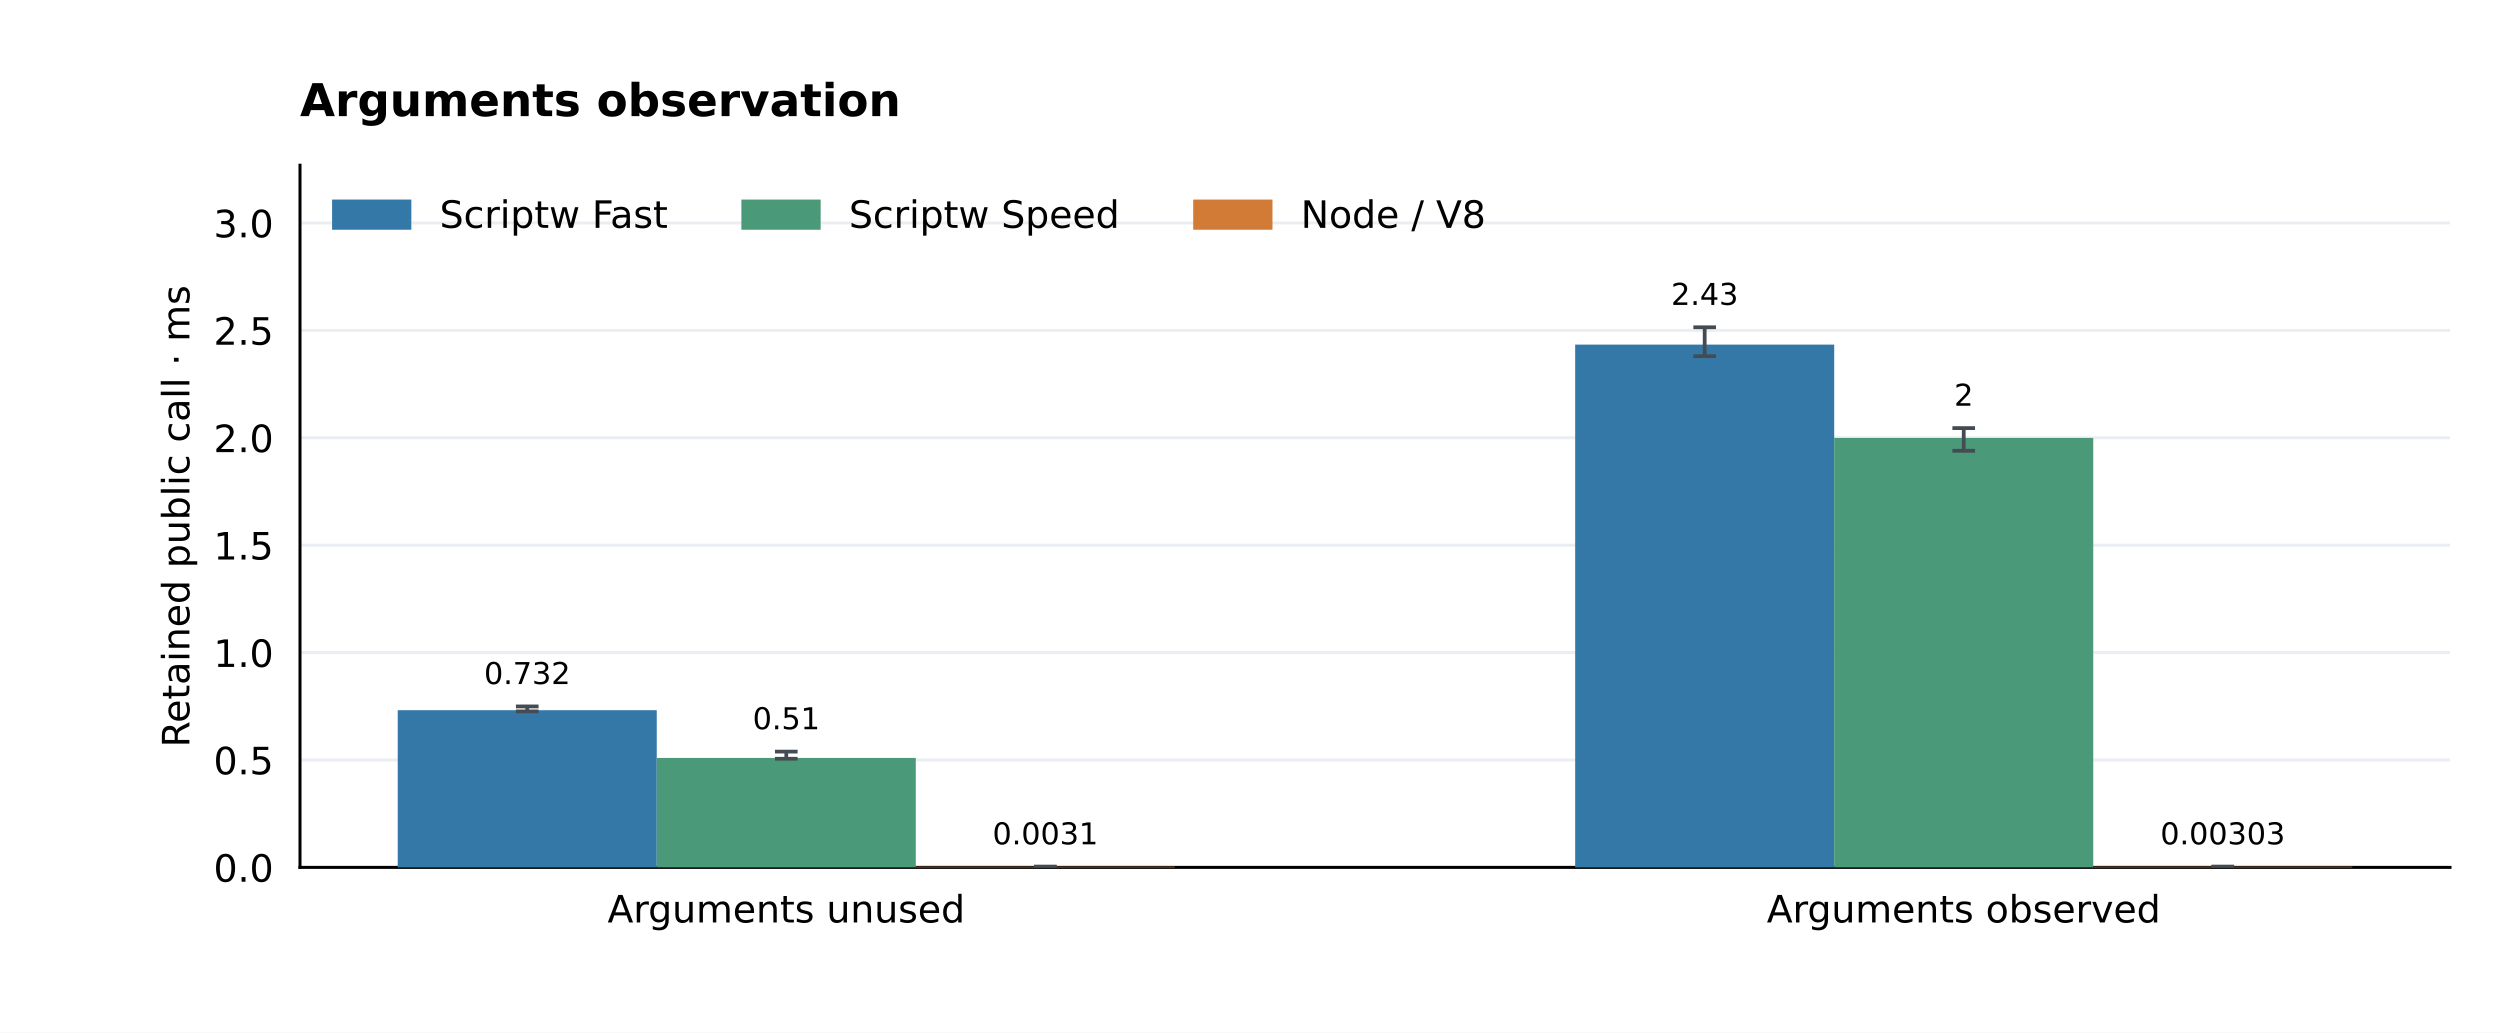
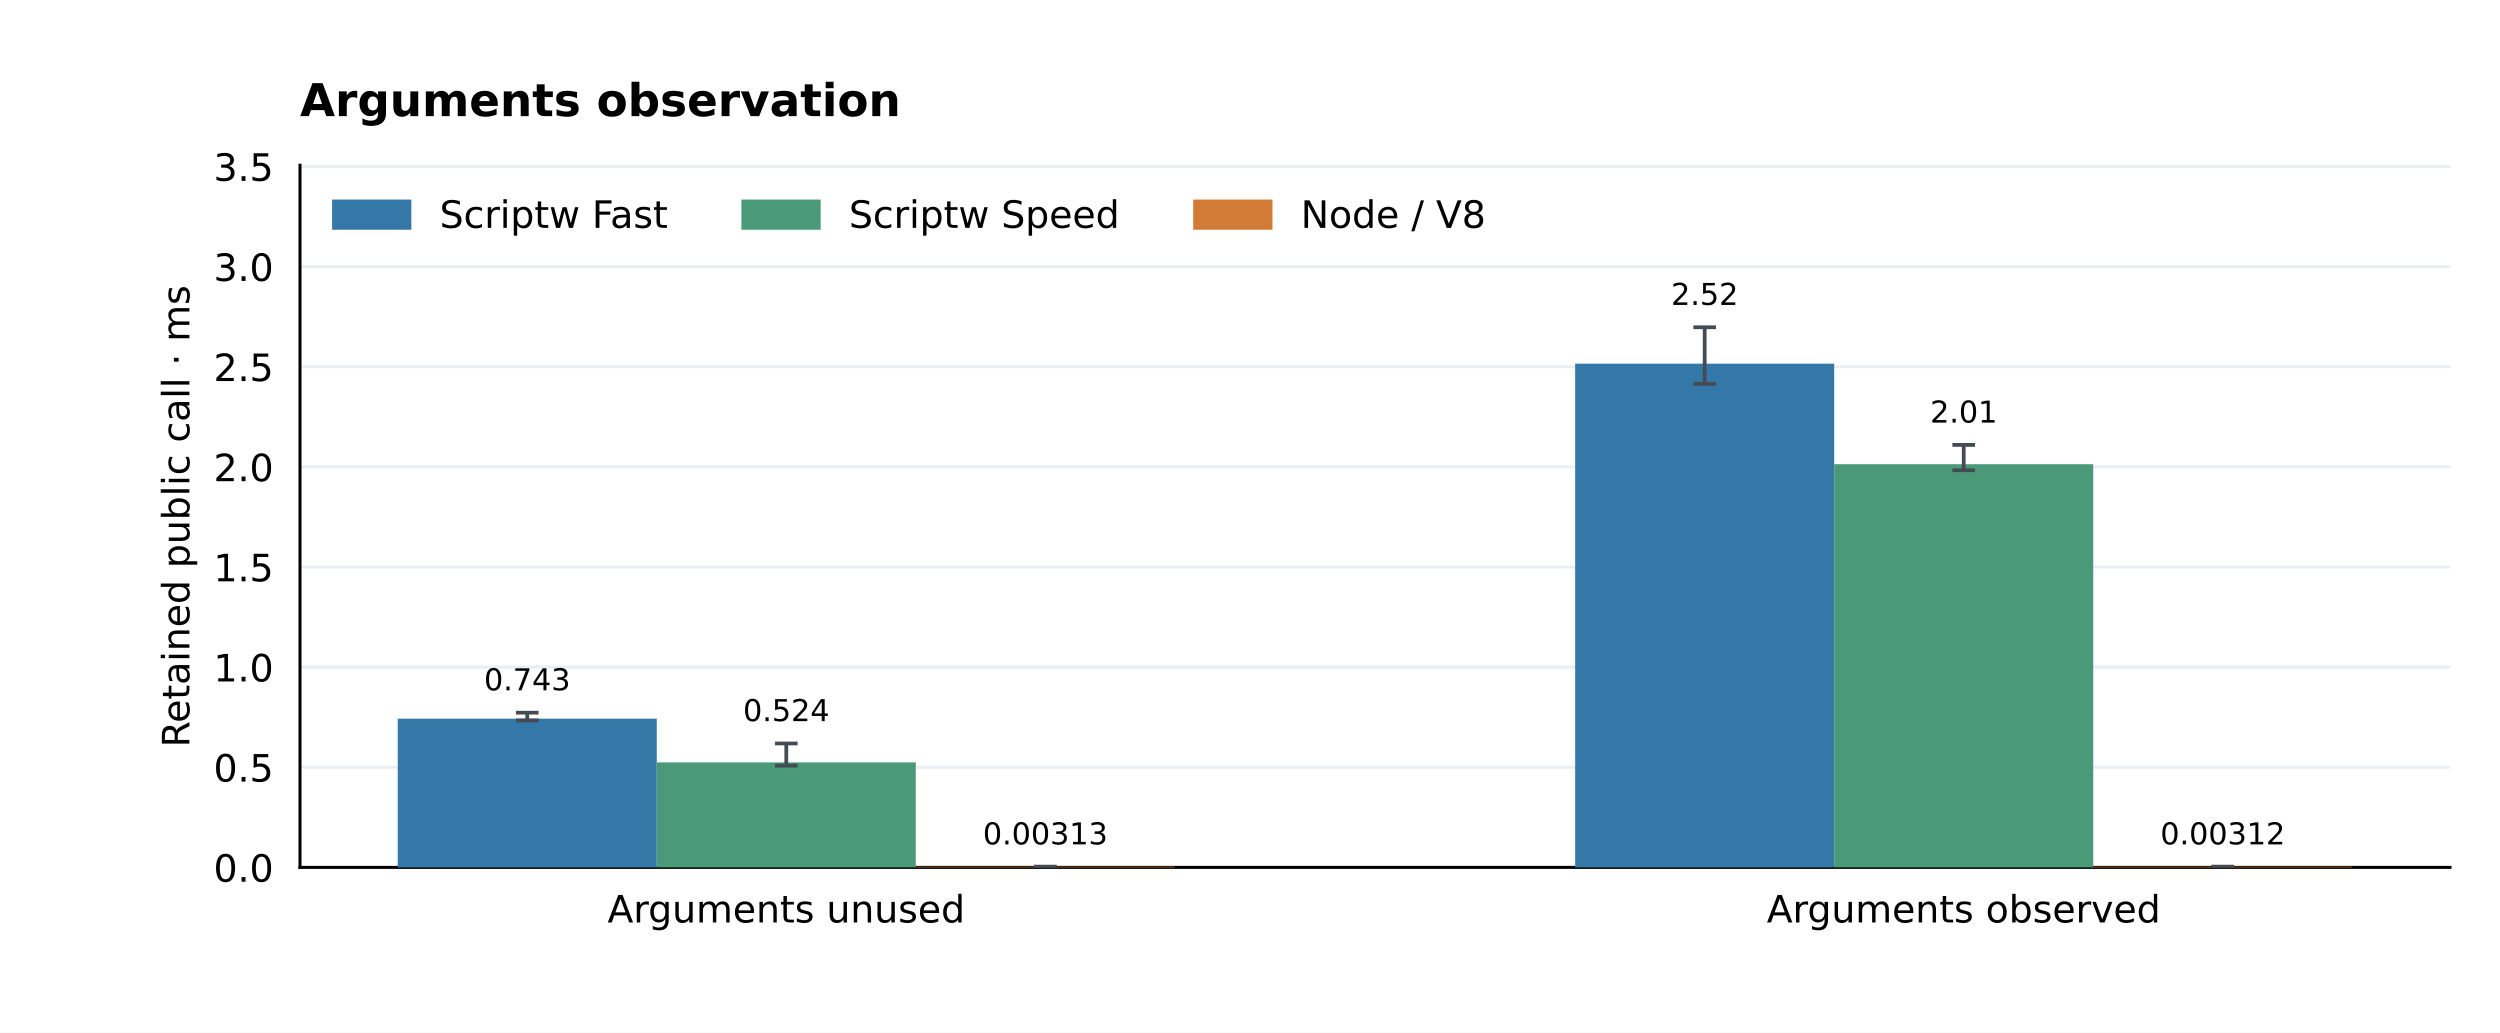
<svg xmlns="http://www.w3.org/2000/svg" xmlns:xlink="http://www.w3.org/1999/xlink" width="662.4pt" height="273.6pt" viewBox="0 0 662.4 273.6" version="1.1">
  <defs>
    <style type="text/css">*{stroke-linejoin: round; stroke-linecap: butt}</style>
  </defs>
  <g id="figure_1">
    <g id="patch_1">
      <path d="M 0 273.6 L 662.4 273.6 L 662.4 0 L 0 0 z " style="fill: #ffffff" />
    </g>
    <g id="axes_1">
      <g id="patch_2">
        <path d="M 79.488 229.824 L 649.152 229.824 L 649.152 43.776 L 79.488 43.776 z " style="fill: #ffffff" />
      </g>
      <g id="matplotlib.axis_1">
        <g id="xtick_1">
          <g id="line2d_1" />
          <g id="text_1">
            <text style="font-size: 10px; font-family: 'DejaVu Sans'; text-anchor: middle" x="208.333" y="244.422" transform="rotate(-0 208.3331 244.4224)">Arguments unused</text>
          </g>
        </g>
        <g id="xtick_2">
          <g id="line2d_2" />
          <g id="text_2">
            <text style="font-size: 10px; font-family: 'DejaVu Sans'; text-anchor: middle" x="520.307" y="244.422" transform="rotate(-0 520.3069 244.4224)">Arguments observed</text>
          </g>
        </g>
      </g>
      <g id="matplotlib.axis_2">
        <g id="ytick_1">
          <g id="line2d_3">
            <path d="M 79.488 229.824 L 649.152 229.824 " clip-path="url(#p1d729bc3f9)" style="fill: none; stroke: #eaeef2; stroke-width: 0.8; stroke-linecap: square" />
          </g>
          <g id="line2d_4" />
          <g id="text_3">
            <text style="font-size: 10px; font-family: 'DejaVu Sans'; text-anchor: end" x="72.488" y="233.623" transform="rotate(-0 72.488 233.6228)">0.0</text>
          </g>
        </g>
        <g id="ytick_2">
          <g id="line2d_5">
-             <path d="M 79.488 201.367 L 649.152 201.367 " clip-path="url(#p1d729bc3f9)" style="fill: none; stroke: #eaeef2; stroke-width: 0.8; stroke-linecap: square" />
+             <path d="M 79.488 203.294 L 649.152 203.294 " clip-path="url(#p1d729bc3f9)" style="fill: none; stroke: #eaeef2; stroke-width: 0.8; stroke-linecap: square" />
          </g>
          <g id="line2d_6" />
          <g id="text_4">
-             <text style="font-size: 10px; font-family: 'DejaVu Sans'; text-anchor: end" x="72.488" y="205.165" transform="rotate(-0 72.488 205.1655)">0.5</text>
+             <text style="font-size: 10px; font-family: 'DejaVu Sans'; text-anchor: end" x="72.488" y="207.093" transform="rotate(-0 72.488 207.0931)">0.5</text>
          </g>
        </g>
        <g id="ytick_3">
          <g id="line2d_7">
-             <path d="M 79.488 172.909 L 649.152 172.909 " clip-path="url(#p1d729bc3f9)" style="fill: none; stroke: #eaeef2; stroke-width: 0.8; stroke-linecap: square" />
+             <path d="M 79.488 176.765 L 649.152 176.765 " clip-path="url(#p1d729bc3f9)" style="fill: none; stroke: #eaeef2; stroke-width: 0.8; stroke-linecap: square" />
          </g>
          <g id="line2d_8" />
          <g id="text_5">
-             <text style="font-size: 10px; font-family: 'DejaVu Sans'; text-anchor: end" x="72.488" y="176.708" transform="rotate(-0 72.488 176.7082)">1.0</text>
+             <text style="font-size: 10px; font-family: 'DejaVu Sans'; text-anchor: end" x="72.488" y="180.563" transform="rotate(-0 72.488 180.5633)">1.0</text>
          </g>
        </g>
        <g id="ytick_4">
          <g id="line2d_9">
-             <path d="M 79.488 144.452 L 649.152 144.452 " clip-path="url(#p1d729bc3f9)" style="fill: none; stroke: #eaeef2; stroke-width: 0.8; stroke-linecap: square" />
+             <path d="M 79.488 150.235 L 649.152 150.235 " clip-path="url(#p1d729bc3f9)" style="fill: none; stroke: #eaeef2; stroke-width: 0.8; stroke-linecap: square" />
          </g>
          <g id="line2d_10" />
          <g id="text_6">
-             <text style="font-size: 10px; font-family: 'DejaVu Sans'; text-anchor: end" x="72.488" y="148.251" transform="rotate(-0 72.488 148.2508)">1.5</text>
+             <text style="font-size: 10px; font-family: 'DejaVu Sans'; text-anchor: end" x="72.488" y="154.034" transform="rotate(-0 72.488 154.0336)">1.5</text>
          </g>
        </g>
        <g id="ytick_5">
          <g id="line2d_11">
-             <path d="M 79.488 115.995 L 649.152 115.995 " clip-path="url(#p1d729bc3f9)" style="fill: none; stroke: #eaeef2; stroke-width: 0.8; stroke-linecap: square" />
+             <path d="M 79.488 123.705 L 649.152 123.705 " clip-path="url(#p1d729bc3f9)" style="fill: none; stroke: #eaeef2; stroke-width: 0.8; stroke-linecap: square" />
          </g>
          <g id="line2d_12" />
          <g id="text_7">
-             <text style="font-size: 10px; font-family: 'DejaVu Sans'; text-anchor: end" x="72.488" y="119.794" transform="rotate(-0 72.488 119.7935)">2.0</text>
+             <text style="font-size: 10px; font-family: 'DejaVu Sans'; text-anchor: end" x="72.488" y="127.504" transform="rotate(-0 72.488 127.5039)">2.0</text>
          </g>
        </g>
        <g id="ytick_6">
          <g id="line2d_13">
-             <path d="M 79.488 87.537 L 649.152 87.537 " clip-path="url(#p1d729bc3f9)" style="fill: none; stroke: #eaeef2; stroke-width: 0.8; stroke-linecap: square" />
+             <path d="M 79.488 97.175 L 649.152 97.175 " clip-path="url(#p1d729bc3f9)" style="fill: none; stroke: #eaeef2; stroke-width: 0.8; stroke-linecap: square" />
          </g>
          <g id="line2d_14" />
          <g id="text_8">
-             <text style="font-size: 10px; font-family: 'DejaVu Sans'; text-anchor: end" x="72.488" y="91.336" transform="rotate(-0 72.488 91.33618)">2.5</text>
+             <text style="font-size: 10px; font-family: 'DejaVu Sans'; text-anchor: end" x="72.488" y="100.974" transform="rotate(-0 72.488 100.9741)">2.5</text>
          </g>
        </g>
        <g id="ytick_7">
          <g id="line2d_15">
-             <path d="M 79.488 59.08 L 649.152 59.08 " clip-path="url(#p1d729bc3f9)" style="fill: none; stroke: #eaeef2; stroke-width: 0.8; stroke-linecap: square" />
+             <path d="M 79.488 70.646 L 649.152 70.646 " clip-path="url(#p1d729bc3f9)" style="fill: none; stroke: #eaeef2; stroke-width: 0.8; stroke-linecap: square" />
          </g>
          <g id="line2d_16" />
          <g id="text_9">
-             <text style="font-size: 10px; font-family: 'DejaVu Sans'; text-anchor: end" x="72.488" y="62.879" transform="rotate(-0 72.488 62.87885)">3.0</text>
-           </g>
-         </g>
-         <g id="text_10">
+             <text style="font-size: 10px; font-family: 'DejaVu Sans'; text-anchor: end" x="72.488" y="74.444" transform="rotate(-0 72.488 74.44437)">3.0</text>
+           </g>
+         </g>
+         <g id="ytick_8">
+           <g id="line2d_17">
+             <path d="M 79.488 44.116 L 649.152 44.116 " clip-path="url(#p1d729bc3f9)" style="fill: none; stroke: #eaeef2; stroke-width: 0.8; stroke-linecap: square" />
+           </g>
+           <g id="line2d_18" />
+           <g id="text_10">
+             <text style="font-size: 10px; font-family: 'DejaVu Sans'; text-anchor: end" x="72.488" y="47.915" transform="rotate(-0 72.488 47.91463)">3.5</text>
+           </g>
+         </g>
+         <g id="text_11">
          <text style="font-size: 10px; font-family: 'DejaVu Sans'; text-anchor: middle" x="50.183" y="136.8" transform="rotate(-90 50.18253 136.8)">Retained public call · ms</text>
        </g>
      </g>
      <g id="patch_3">
        <path d="M 79.488 229.824 L 79.488 43.776 " style="fill: none; stroke: #000000; stroke-width: 0.8; stroke-linejoin: miter; stroke-linecap: square" />
      </g>
      <g id="patch_4">
        <path d="M 79.488 229.824 L 649.152 229.824 " style="fill: none; stroke: #000000; stroke-width: 0.8; stroke-linejoin: miter; stroke-linecap: square" />
      </g>
      <g id="patch_5">
-         <path d="M 105.382 229.824 L 174.016 229.824 L 174.016 188.181 L 105.382 188.181 z " clip-path="url(#p1d729bc3f9)" style="fill: #3478a8" />
-       </g>
-       <g id="text_11">
-         <text style="font-size: 8px; font-family: 'DejaVu Sans'; text-anchor: middle" x="139.699" y="181.252" transform="rotate(-0 139.6989 181.2524)">0.732</text>
+         <path d="M 105.382 229.824 L 174.016 229.824 L 174.016 190.421 L 105.382 190.421 z " clip-path="url(#p1d729bc3f9)" style="fill: #3478a8" />
+       </g>
+       <g id="text_12">
+         <text style="font-size: 8px; font-family: 'DejaVu Sans'; text-anchor: middle" x="139.699" y="182.908" transform="rotate(-0 139.6989 182.9085)">0.743</text>
      </g>
      <g id="patch_6">
-         <path d="M 417.356 229.824 L 485.99 229.824 L 485.99 91.309 L 417.356 91.309 z " clip-path="url(#p1d729bc3f9)" style="fill: #3478a8" />
-       </g>
-       <g id="text_12">
-         <text style="font-size: 8px; font-family: 'DejaVu Sans'; text-anchor: middle" x="451.673" y="80.788" transform="rotate(-0 451.6726 80.78828)">2.43</text>
+         <path d="M 417.356 229.824 L 485.99 229.824 L 485.99 96.352 L 417.356 96.352 z " clip-path="url(#p1d729bc3f9)" style="fill: #3478a8" />
+       </g>
+       <g id="text_13">
+         <text style="font-size: 8px; font-family: 'DejaVu Sans'; text-anchor: middle" x="451.673" y="80.788" transform="rotate(-0 451.6726 80.78828)">2.52</text>
      </g>
      <g id="patch_7">
-         <path d="M 174.016 229.824 L 242.65 229.824 L 242.65 200.823 L 174.016 200.823 z " clip-path="url(#p1d729bc3f9)" style="fill: #4a9a79" />
-       </g>
-       <g id="text_13">
-         <text style="font-size: 8px; font-family: 'DejaVu Sans'; text-anchor: middle" x="208.333" y="193.219" transform="rotate(-0 208.3331 193.219)">0.51</text>
+         <path d="M 174.016 229.824 L 242.65 229.824 L 242.65 202.004 L 174.016 202.004 z " clip-path="url(#p1d729bc3f9)" style="fill: #4a9a79" />
+       </g>
+       <g id="text_14">
+         <text style="font-size: 8px; font-family: 'DejaVu Sans'; text-anchor: middle" x="208.333" y="191.069" transform="rotate(-0 208.3331 191.0686)">0.524</text>
      </g>
      <g id="patch_8">
-         <path d="M 485.99 229.824 L 554.624 229.824 L 554.624 116.029 L 485.99 116.029 z " clip-path="url(#p1d729bc3f9)" style="fill: #4a9a79" />
-       </g>
-       <g id="text_14">
-         <text style="font-size: 8px; font-family: 'DejaVu Sans'; text-anchor: middle" x="520.307" y="107.506" transform="rotate(-0 520.3069 107.5056)">2</text>
+         <path d="M 485.99 229.824 L 554.624 229.824 L 554.624 123 L 485.99 123 z " clip-path="url(#p1d729bc3f9)" style="fill: #4a9a79" />
+       </g>
+       <g id="text_15">
+         <text style="font-size: 8px; font-family: 'DejaVu Sans'; text-anchor: middle" x="520.307" y="111.963" transform="rotate(-0 520.3069 111.9632)">2.01</text>
      </g>
      <g id="patch_9">
-         <path d="M 242.65 229.824 L 311.284 229.824 L 311.284 229.648 L 242.65 229.648 z " clip-path="url(#p1d729bc3f9)" style="fill: #d17b36" />
-       </g>
-       <g id="text_15">
-         <text style="font-size: 8px; font-family: 'DejaVu Sans'; text-anchor: middle" x="276.967" y="223.721" transform="rotate(-0 276.9674 223.7213)">0.0031</text>
+         <path d="M 242.65 229.824 L 311.284 229.824 L 311.284 229.658 L 242.65 229.658 z " clip-path="url(#p1d729bc3f9)" style="fill: #d17b36" />
+       </g>
+       <g id="text_16">
+         <text style="font-size: 8px; font-family: 'DejaVu Sans'; text-anchor: middle" x="276.967" y="223.731" transform="rotate(-0 276.9674 223.731)">0.00313</text>
      </g>
      <g id="patch_10">
-         <path d="M 554.624 229.824 L 623.258 229.824 L 623.258 229.652 L 554.624 229.652 z " clip-path="url(#p1d729bc3f9)" style="fill: #d17b36" />
-       </g>
-       <g id="text_16">
-         <text style="font-size: 8px; font-family: 'DejaVu Sans'; text-anchor: middle" x="588.941" y="223.723" transform="rotate(-0 588.9411 223.7231)">0.00303</text>
+         <path d="M 554.624 229.824 L 623.258 229.824 L 623.258 229.658 L 554.624 229.658 z " clip-path="url(#p1d729bc3f9)" style="fill: #d17b36" />
      </g>
      <g id="text_17">
+         <text style="font-size: 8px; font-family: 'DejaVu Sans'; text-anchor: middle" x="588.941" y="223.728" transform="rotate(-0 588.9411 223.7278)">0.00312</text>
+       </g>
+       <g id="text_18">
        <text style="font-weight: 700; font-size: 12px; font-family: 'DejaVu Sans'; text-anchor: start" x="79.488" y="30.776" transform="rotate(-0 79.488 30.776)">Arguments observation</text>
      </g>
      <g id="LineCollection_1">
-         <path d="M 139.699 188.489 L 139.699 187.174 " clip-path="url(#p1d729bc3f9)" style="fill: none; stroke: #444b52" />
-       </g>
-       <g id="line2d_17">
+         <path d="M 139.699 190.886 L 139.699 188.83 " clip-path="url(#p1d729bc3f9)" style="fill: none; stroke: #444b52" />
+       </g>
+       <g id="line2d_19">
        <defs>
          <path id="me3ca2cfee7" d="M 3 0 L -3 -0 " style="stroke: #444b52" />
        </defs>
        <g clip-path="url(#p1d729bc3f9)">
-           <use xlink:href="#me3ca2cfee7" x="139.699" y="188.489" style="fill: #1f77b4; stroke: #444b52" />
-         </g>
-       </g>
-       <g id="line2d_18">
-         <g clip-path="url(#p1d729bc3f9)">
-           <use xlink:href="#me3ca2cfee7" x="139.699" y="187.174" style="fill: #1f77b4; stroke: #444b52" />
+           <use xlink:href="#me3ca2cfee7" x="139.699" y="190.886" style="fill: #1f77b4; stroke: #444b52" />
+         </g>
+       </g>
+       <g id="line2d_20">
+         <g clip-path="url(#p1d729bc3f9)">
+           <use xlink:href="#me3ca2cfee7" x="139.699" y="188.83" style="fill: #1f77b4; stroke: #444b52" />
        </g>
      </g>
      <g id="LineCollection_2">
-         <path d="M 451.673 94.38 L 451.673 86.71 " clip-path="url(#p1d729bc3f9)" style="fill: none; stroke: #444b52" />
-       </g>
-       <g id="line2d_19">
-         <g clip-path="url(#p1d729bc3f9)">
-           <use xlink:href="#me3ca2cfee7" x="451.673" y="94.38" style="fill: #1f77b4; stroke: #444b52" />
-         </g>
-       </g>
-       <g id="line2d_20">
+         <path d="M 451.673 101.702 L 451.673 86.71 " clip-path="url(#p1d729bc3f9)" style="fill: none; stroke: #444b52" />
+       </g>
+       <g id="line2d_21">
+         <g clip-path="url(#p1d729bc3f9)">
+           <use xlink:href="#me3ca2cfee7" x="451.673" y="101.702" style="fill: #1f77b4; stroke: #444b52" />
+         </g>
+       </g>
+       <g id="line2d_22">
        <g clip-path="url(#p1d729bc3f9)">
          <use xlink:href="#me3ca2cfee7" x="451.673" y="86.71" style="fill: #1f77b4; stroke: #444b52" />
        </g>
      </g>
      <g id="LineCollection_3">
-         <path d="M 208.333 201.036 L 208.333 199.141 " clip-path="url(#p1d729bc3f9)" style="fill: none; stroke: #444b52" />
-       </g>
-       <g id="line2d_21">
-         <g clip-path="url(#p1d729bc3f9)">
-           <use xlink:href="#me3ca2cfee7" x="208.333" y="201.036" style="fill: #1f77b4; stroke: #444b52" />
-         </g>
-       </g>
-       <g id="line2d_22">
-         <g clip-path="url(#p1d729bc3f9)">
-           <use xlink:href="#me3ca2cfee7" x="208.333" y="199.141" style="fill: #1f77b4; stroke: #444b52" />
+         <path d="M 208.333 202.866 L 208.333 196.99 " clip-path="url(#p1d729bc3f9)" style="fill: none; stroke: #444b52" />
+       </g>
+       <g id="line2d_23">
+         <g clip-path="url(#p1d729bc3f9)">
+           <use xlink:href="#me3ca2cfee7" x="208.333" y="202.866" style="fill: #1f77b4; stroke: #444b52" />
+         </g>
+       </g>
+       <g id="line2d_24">
+         <g clip-path="url(#p1d729bc3f9)">
+           <use xlink:href="#me3ca2cfee7" x="208.333" y="196.99" style="fill: #1f77b4; stroke: #444b52" />
        </g>
      </g>
      <g id="LineCollection_4">
-         <path d="M 520.307 119.431 L 520.307 113.427 " clip-path="url(#p1d729bc3f9)" style="fill: none; stroke: #444b52" />
-       </g>
-       <g id="line2d_23">
-         <g clip-path="url(#p1d729bc3f9)">
-           <use xlink:href="#me3ca2cfee7" x="520.307" y="119.431" style="fill: #1f77b4; stroke: #444b52" />
-         </g>
-       </g>
-       <g id="line2d_24">
-         <g clip-path="url(#p1d729bc3f9)">
-           <use xlink:href="#me3ca2cfee7" x="520.307" y="113.427" style="fill: #1f77b4; stroke: #444b52" />
+         <path d="M 520.307 124.603 L 520.307 117.885 " clip-path="url(#p1d729bc3f9)" style="fill: none; stroke: #444b52" />
+       </g>
+       <g id="line2d_25">
+         <g clip-path="url(#p1d729bc3f9)">
+           <use xlink:href="#me3ca2cfee7" x="520.307" y="124.603" style="fill: #1f77b4; stroke: #444b52" />
+         </g>
+       </g>
+       <g id="line2d_26">
+         <g clip-path="url(#p1d729bc3f9)">
+           <use xlink:href="#me3ca2cfee7" x="520.307" y="117.885" style="fill: #1f77b4; stroke: #444b52" />
        </g>
      </g>
      <g id="LineCollection_5">
-         <path d="M 276.967 229.652 L 276.967 229.643 " clip-path="url(#p1d729bc3f9)" style="fill: none; stroke: #444b52" />
-       </g>
-       <g id="line2d_25">
-         <g clip-path="url(#p1d729bc3f9)">
-           <use xlink:href="#me3ca2cfee7" x="276.967" y="229.652" style="fill: #1f77b4; stroke: #444b52" />
-         </g>
-       </g>
-       <g id="line2d_26">
-         <g clip-path="url(#p1d729bc3f9)">
-           <use xlink:href="#me3ca2cfee7" x="276.967" y="229.643" style="fill: #1f77b4; stroke: #444b52" />
+         <path d="M 276.967 229.661 L 276.967 229.653 " clip-path="url(#p1d729bc3f9)" style="fill: none; stroke: #444b52" />
+       </g>
+       <g id="line2d_27">
+         <g clip-path="url(#p1d729bc3f9)">
+           <use xlink:href="#me3ca2cfee7" x="276.967" y="229.661" style="fill: #1f77b4; stroke: #444b52" />
+         </g>
+       </g>
+       <g id="line2d_28">
+         <g clip-path="url(#p1d729bc3f9)">
+           <use xlink:href="#me3ca2cfee7" x="276.967" y="229.653" style="fill: #1f77b4; stroke: #444b52" />
        </g>
      </g>
      <g id="LineCollection_6">
-         <path d="M 588.941 229.654 L 588.941 229.645 " clip-path="url(#p1d729bc3f9)" style="fill: none; stroke: #444b52" />
-       </g>
-       <g id="line2d_27">
-         <g clip-path="url(#p1d729bc3f9)">
-           <use xlink:href="#me3ca2cfee7" x="588.941" y="229.654" style="fill: #1f77b4; stroke: #444b52" />
-         </g>
-       </g>
-       <g id="line2d_28">
-         <g clip-path="url(#p1d729bc3f9)">
-           <use xlink:href="#me3ca2cfee7" x="588.941" y="229.645" style="fill: #1f77b4; stroke: #444b52" />
+         <path d="M 588.941 229.663 L 588.941 229.65 " clip-path="url(#p1d729bc3f9)" style="fill: none; stroke: #444b52" />
+       </g>
+       <g id="line2d_29">
+         <g clip-path="url(#p1d729bc3f9)">
+           <use xlink:href="#me3ca2cfee7" x="588.941" y="229.663" style="fill: #1f77b4; stroke: #444b52" />
+         </g>
+       </g>
+       <g id="line2d_30">
+         <g clip-path="url(#p1d729bc3f9)">
+           <use xlink:href="#me3ca2cfee7" x="588.941" y="229.65" style="fill: #1f77b4; stroke: #444b52" />
        </g>
      </g>
      <g id="legend_1">
        <g id="patch_11">
          <path d="M 88.488 60.374 L 108.488 60.374 L 108.488 53.374 L 88.488 53.374 z " style="fill: #3478a8; stroke: #3478a8; stroke-linejoin: miter" />
        </g>
-         <g id="text_18">
+         <g id="text_19">
          <text style="font-size: 10px; font-family: 'DejaVu Sans'; text-anchor: start" x="116.488" y="60.374" transform="rotate(-0 116.488 60.37444)">Scriptw Fast</text>
        </g>
        <g id="patch_12">
          <path d="M 196.941 60.374 L 216.941 60.374 L 216.941 53.374 L 196.941 53.374 z " style="fill: #4a9a79; stroke: #4a9a79; stroke-linejoin: miter" />
        </g>
-         <g id="text_19">
+         <g id="text_20">
          <text style="font-size: 10px; font-family: 'DejaVu Sans'; text-anchor: start" x="224.941" y="60.374" transform="rotate(-0 224.9411 60.37444)">Scriptw Speed</text>
        </g>
        <g id="patch_13">
          <path d="M 316.654 60.374 L 336.654 60.374 L 336.654 53.374 L 316.654 53.374 z " style="fill: #d17b36; stroke: #d17b36; stroke-linejoin: miter" />
        </g>
-         <g id="text_20">
+         <g id="text_21">
          <text style="font-size: 10px; font-family: 'DejaVu Sans'; text-anchor: start" x="344.654" y="60.374" transform="rotate(-0 344.6536 60.37444)">Node / V8</text>
        </g>
      </g>
    </g>
  </g>
  <defs>
    <clipPath id="p1d729bc3f9">
      <rect x="79.488" y="43.776" width="569.664" height="186.048" />
    </clipPath>
  </defs>
</svg>
